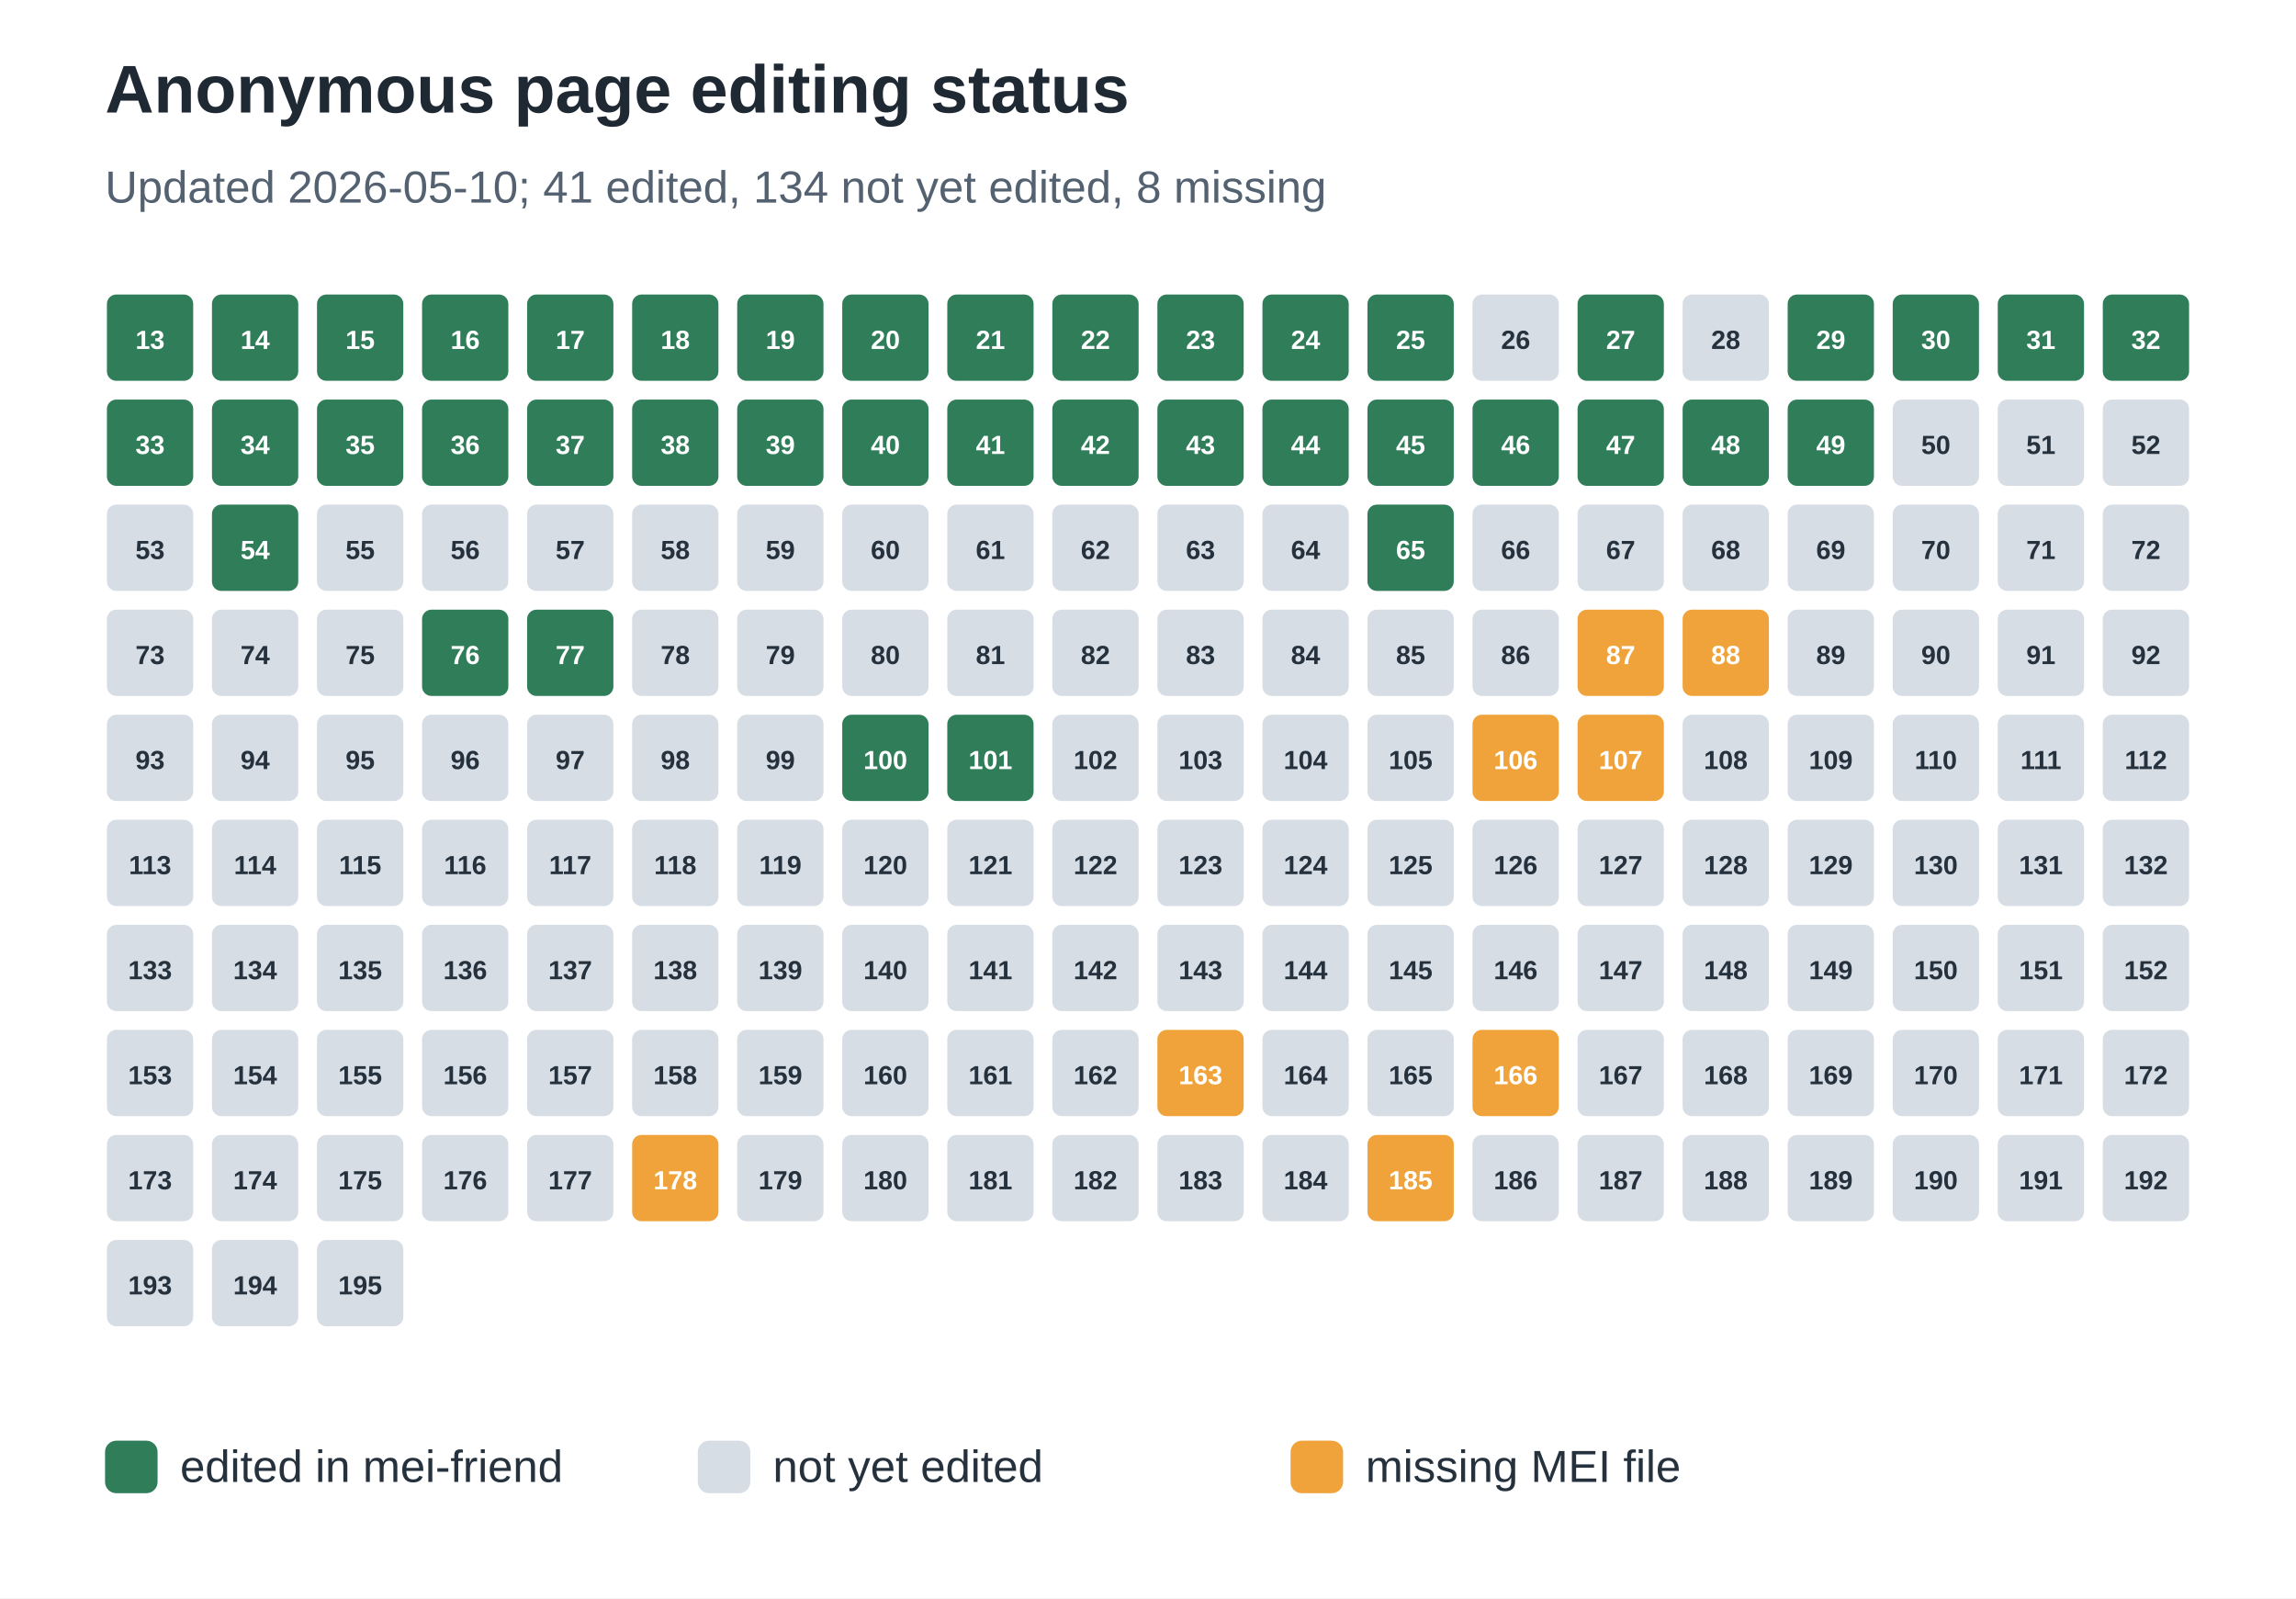
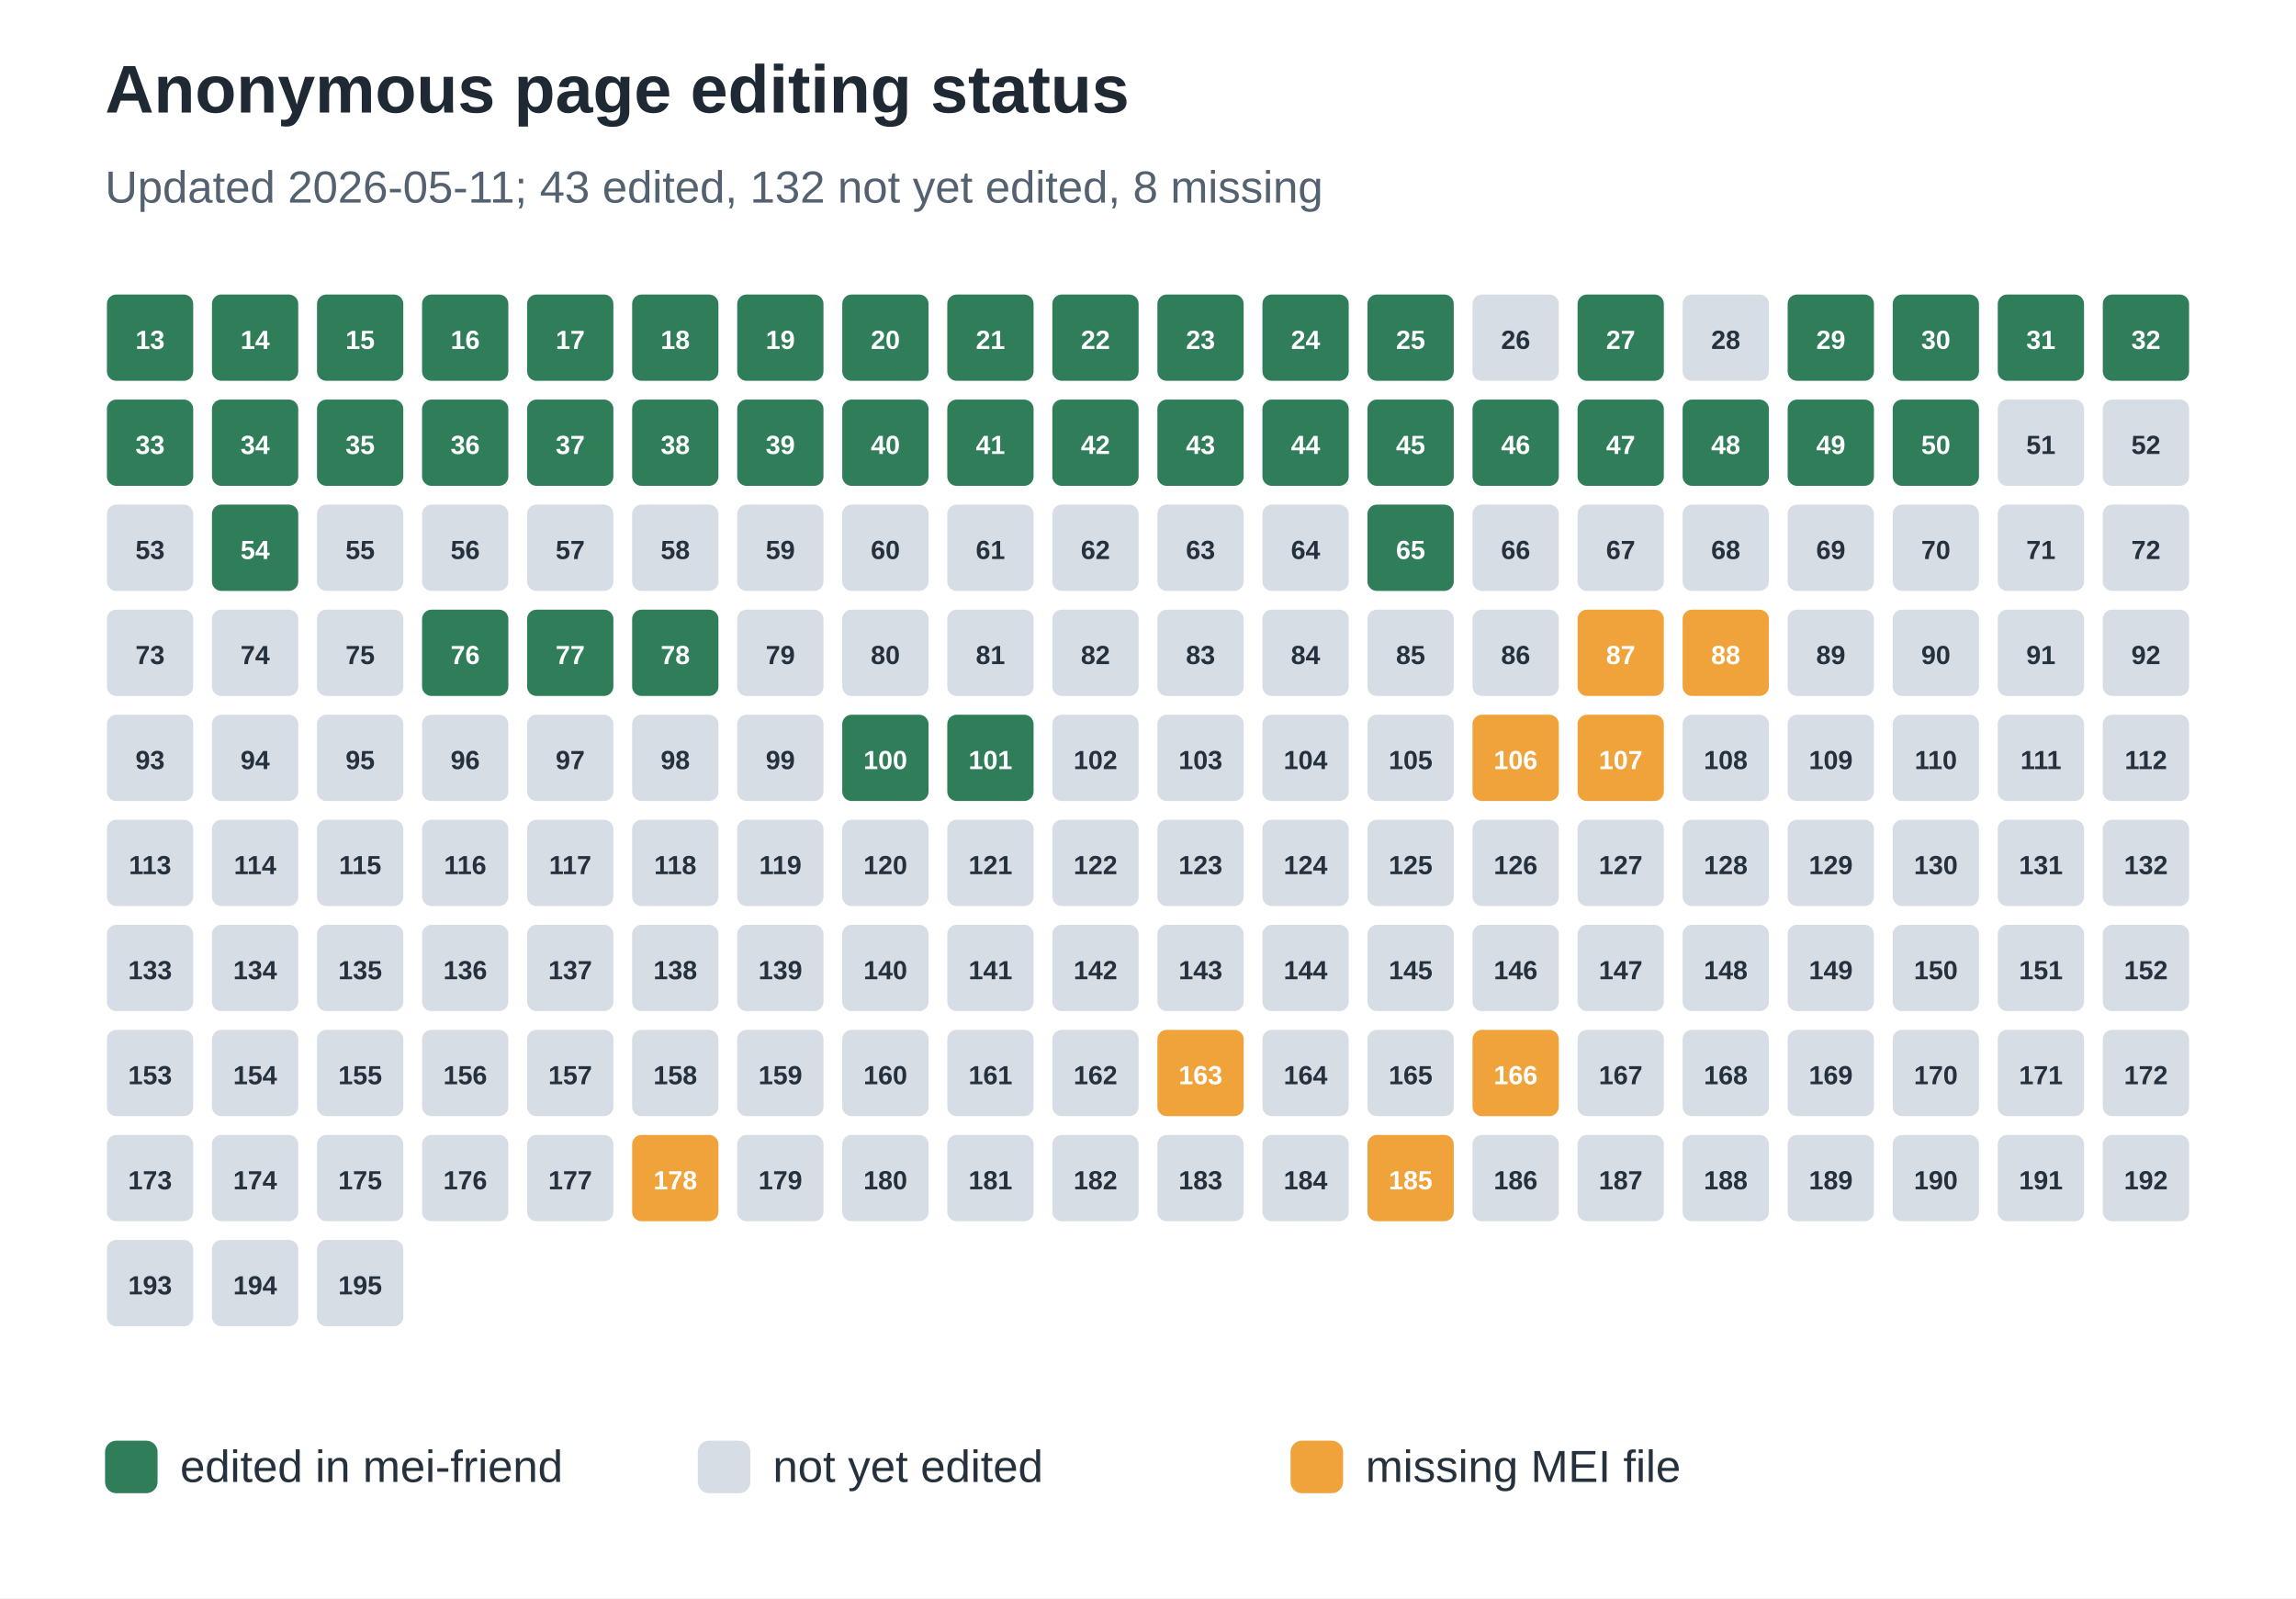
<svg xmlns="http://www.w3.org/2000/svg" width="612" height="426" viewBox="0 0 612 426" role="img" aria-labelledby="title desc">
  <rect width="100%" height="100%" fill="#ffffff" />
  <text x="28" y="30" font-family="Arial, sans-serif" font-size="18" font-weight="700" fill="#1f2933">Anonymous page editing status</text>
-   <text x="28" y="54" font-family="Arial, sans-serif" font-size="12" fill="#536170">Updated 2026-05-10; 41 edited, 134 not yet edited, 8 missing</text>
+   <text x="28" y="54" font-family="Arial, sans-serif" font-size="12" fill="#536170">Updated 2026-05-11; 43 edited, 132 not yet edited, 8 missing</text>
  <rect x="28" y="78" width="24" height="24" rx="3" fill="#2f7d59" stroke="#ffffff" stroke-width="1" />
  <text x="40.0" y="93" text-anchor="middle" font-family="Arial, sans-serif" font-size="7" font-weight="700" fill="#ffffff">13</text>
  <rect x="56" y="78" width="24" height="24" rx="3" fill="#2f7d59" stroke="#ffffff" stroke-width="1" />
  <text x="68.0" y="93" text-anchor="middle" font-family="Arial, sans-serif" font-size="7" font-weight="700" fill="#ffffff">14</text>
  <rect x="84" y="78" width="24" height="24" rx="3" fill="#2f7d59" stroke="#ffffff" stroke-width="1" />
  <text x="96.0" y="93" text-anchor="middle" font-family="Arial, sans-serif" font-size="7" font-weight="700" fill="#ffffff">15</text>
  <rect x="112" y="78" width="24" height="24" rx="3" fill="#2f7d59" stroke="#ffffff" stroke-width="1" />
  <text x="124.0" y="93" text-anchor="middle" font-family="Arial, sans-serif" font-size="7" font-weight="700" fill="#ffffff">16</text>
  <rect x="140" y="78" width="24" height="24" rx="3" fill="#2f7d59" stroke="#ffffff" stroke-width="1" />
  <text x="152.0" y="93" text-anchor="middle" font-family="Arial, sans-serif" font-size="7" font-weight="700" fill="#ffffff">17</text>
  <rect x="168" y="78" width="24" height="24" rx="3" fill="#2f7d59" stroke="#ffffff" stroke-width="1" />
  <text x="180.0" y="93" text-anchor="middle" font-family="Arial, sans-serif" font-size="7" font-weight="700" fill="#ffffff">18</text>
  <rect x="196" y="78" width="24" height="24" rx="3" fill="#2f7d59" stroke="#ffffff" stroke-width="1" />
  <text x="208.0" y="93" text-anchor="middle" font-family="Arial, sans-serif" font-size="7" font-weight="700" fill="#ffffff">19</text>
  <rect x="224" y="78" width="24" height="24" rx="3" fill="#2f7d59" stroke="#ffffff" stroke-width="1" />
  <text x="236.0" y="93" text-anchor="middle" font-family="Arial, sans-serif" font-size="7" font-weight="700" fill="#ffffff">20</text>
  <rect x="252" y="78" width="24" height="24" rx="3" fill="#2f7d59" stroke="#ffffff" stroke-width="1" />
  <text x="264.0" y="93" text-anchor="middle" font-family="Arial, sans-serif" font-size="7" font-weight="700" fill="#ffffff">21</text>
  <rect x="280" y="78" width="24" height="24" rx="3" fill="#2f7d59" stroke="#ffffff" stroke-width="1" />
  <text x="292.0" y="93" text-anchor="middle" font-family="Arial, sans-serif" font-size="7" font-weight="700" fill="#ffffff">22</text>
  <rect x="308" y="78" width="24" height="24" rx="3" fill="#2f7d59" stroke="#ffffff" stroke-width="1" />
  <text x="320.0" y="93" text-anchor="middle" font-family="Arial, sans-serif" font-size="7" font-weight="700" fill="#ffffff">23</text>
  <rect x="336" y="78" width="24" height="24" rx="3" fill="#2f7d59" stroke="#ffffff" stroke-width="1" />
  <text x="348.0" y="93" text-anchor="middle" font-family="Arial, sans-serif" font-size="7" font-weight="700" fill="#ffffff">24</text>
  <rect x="364" y="78" width="24" height="24" rx="3" fill="#2f7d59" stroke="#ffffff" stroke-width="1" />
  <text x="376.0" y="93" text-anchor="middle" font-family="Arial, sans-serif" font-size="7" font-weight="700" fill="#ffffff">25</text>
  <rect x="392" y="78" width="24" height="24" rx="3" fill="#d7dde5" stroke="#ffffff" stroke-width="1" />
  <text x="404.0" y="93" text-anchor="middle" font-family="Arial, sans-serif" font-size="7" font-weight="700" fill="#25313d">26</text>
  <rect x="420" y="78" width="24" height="24" rx="3" fill="#2f7d59" stroke="#ffffff" stroke-width="1" />
  <text x="432.0" y="93" text-anchor="middle" font-family="Arial, sans-serif" font-size="7" font-weight="700" fill="#ffffff">27</text>
  <rect x="448" y="78" width="24" height="24" rx="3" fill="#d7dde5" stroke="#ffffff" stroke-width="1" />
  <text x="460.0" y="93" text-anchor="middle" font-family="Arial, sans-serif" font-size="7" font-weight="700" fill="#25313d">28</text>
  <rect x="476" y="78" width="24" height="24" rx="3" fill="#2f7d59" stroke="#ffffff" stroke-width="1" />
  <text x="488.0" y="93" text-anchor="middle" font-family="Arial, sans-serif" font-size="7" font-weight="700" fill="#ffffff">29</text>
  <rect x="504" y="78" width="24" height="24" rx="3" fill="#2f7d59" stroke="#ffffff" stroke-width="1" />
  <text x="516.0" y="93" text-anchor="middle" font-family="Arial, sans-serif" font-size="7" font-weight="700" fill="#ffffff">30</text>
  <rect x="532" y="78" width="24" height="24" rx="3" fill="#2f7d59" stroke="#ffffff" stroke-width="1" />
  <text x="544.0" y="93" text-anchor="middle" font-family="Arial, sans-serif" font-size="7" font-weight="700" fill="#ffffff">31</text>
  <rect x="560" y="78" width="24" height="24" rx="3" fill="#2f7d59" stroke="#ffffff" stroke-width="1" />
  <text x="572.0" y="93" text-anchor="middle" font-family="Arial, sans-serif" font-size="7" font-weight="700" fill="#ffffff">32</text>
  <rect x="28" y="106" width="24" height="24" rx="3" fill="#2f7d59" stroke="#ffffff" stroke-width="1" />
  <text x="40.0" y="121" text-anchor="middle" font-family="Arial, sans-serif" font-size="7" font-weight="700" fill="#ffffff">33</text>
  <rect x="56" y="106" width="24" height="24" rx="3" fill="#2f7d59" stroke="#ffffff" stroke-width="1" />
  <text x="68.0" y="121" text-anchor="middle" font-family="Arial, sans-serif" font-size="7" font-weight="700" fill="#ffffff">34</text>
  <rect x="84" y="106" width="24" height="24" rx="3" fill="#2f7d59" stroke="#ffffff" stroke-width="1" />
  <text x="96.0" y="121" text-anchor="middle" font-family="Arial, sans-serif" font-size="7" font-weight="700" fill="#ffffff">35</text>
  <rect x="112" y="106" width="24" height="24" rx="3" fill="#2f7d59" stroke="#ffffff" stroke-width="1" />
  <text x="124.0" y="121" text-anchor="middle" font-family="Arial, sans-serif" font-size="7" font-weight="700" fill="#ffffff">36</text>
  <rect x="140" y="106" width="24" height="24" rx="3" fill="#2f7d59" stroke="#ffffff" stroke-width="1" />
  <text x="152.0" y="121" text-anchor="middle" font-family="Arial, sans-serif" font-size="7" font-weight="700" fill="#ffffff">37</text>
  <rect x="168" y="106" width="24" height="24" rx="3" fill="#2f7d59" stroke="#ffffff" stroke-width="1" />
  <text x="180.0" y="121" text-anchor="middle" font-family="Arial, sans-serif" font-size="7" font-weight="700" fill="#ffffff">38</text>
  <rect x="196" y="106" width="24" height="24" rx="3" fill="#2f7d59" stroke="#ffffff" stroke-width="1" />
  <text x="208.0" y="121" text-anchor="middle" font-family="Arial, sans-serif" font-size="7" font-weight="700" fill="#ffffff">39</text>
  <rect x="224" y="106" width="24" height="24" rx="3" fill="#2f7d59" stroke="#ffffff" stroke-width="1" />
  <text x="236.0" y="121" text-anchor="middle" font-family="Arial, sans-serif" font-size="7" font-weight="700" fill="#ffffff">40</text>
  <rect x="252" y="106" width="24" height="24" rx="3" fill="#2f7d59" stroke="#ffffff" stroke-width="1" />
  <text x="264.0" y="121" text-anchor="middle" font-family="Arial, sans-serif" font-size="7" font-weight="700" fill="#ffffff">41</text>
  <rect x="280" y="106" width="24" height="24" rx="3" fill="#2f7d59" stroke="#ffffff" stroke-width="1" />
  <text x="292.0" y="121" text-anchor="middle" font-family="Arial, sans-serif" font-size="7" font-weight="700" fill="#ffffff">42</text>
  <rect x="308" y="106" width="24" height="24" rx="3" fill="#2f7d59" stroke="#ffffff" stroke-width="1" />
  <text x="320.0" y="121" text-anchor="middle" font-family="Arial, sans-serif" font-size="7" font-weight="700" fill="#ffffff">43</text>
  <rect x="336" y="106" width="24" height="24" rx="3" fill="#2f7d59" stroke="#ffffff" stroke-width="1" />
  <text x="348.0" y="121" text-anchor="middle" font-family="Arial, sans-serif" font-size="7" font-weight="700" fill="#ffffff">44</text>
  <rect x="364" y="106" width="24" height="24" rx="3" fill="#2f7d59" stroke="#ffffff" stroke-width="1" />
  <text x="376.0" y="121" text-anchor="middle" font-family="Arial, sans-serif" font-size="7" font-weight="700" fill="#ffffff">45</text>
  <rect x="392" y="106" width="24" height="24" rx="3" fill="#2f7d59" stroke="#ffffff" stroke-width="1" />
  <text x="404.0" y="121" text-anchor="middle" font-family="Arial, sans-serif" font-size="7" font-weight="700" fill="#ffffff">46</text>
  <rect x="420" y="106" width="24" height="24" rx="3" fill="#2f7d59" stroke="#ffffff" stroke-width="1" />
  <text x="432.0" y="121" text-anchor="middle" font-family="Arial, sans-serif" font-size="7" font-weight="700" fill="#ffffff">47</text>
  <rect x="448" y="106" width="24" height="24" rx="3" fill="#2f7d59" stroke="#ffffff" stroke-width="1" />
  <text x="460.0" y="121" text-anchor="middle" font-family="Arial, sans-serif" font-size="7" font-weight="700" fill="#ffffff">48</text>
  <rect x="476" y="106" width="24" height="24" rx="3" fill="#2f7d59" stroke="#ffffff" stroke-width="1" />
  <text x="488.0" y="121" text-anchor="middle" font-family="Arial, sans-serif" font-size="7" font-weight="700" fill="#ffffff">49</text>
-   <rect x="504" y="106" width="24" height="24" rx="3" fill="#d7dde5" stroke="#ffffff" stroke-width="1" />
-   <text x="516.0" y="121" text-anchor="middle" font-family="Arial, sans-serif" font-size="7" font-weight="700" fill="#25313d">50</text>
+   <rect x="504" y="106" width="24" height="24" rx="3" fill="#2f7d59" stroke="#ffffff" stroke-width="1" />
+   <text x="516.0" y="121" text-anchor="middle" font-family="Arial, sans-serif" font-size="7" font-weight="700" fill="#ffffff">50</text>
  <rect x="532" y="106" width="24" height="24" rx="3" fill="#d7dde5" stroke="#ffffff" stroke-width="1" />
  <text x="544.0" y="121" text-anchor="middle" font-family="Arial, sans-serif" font-size="7" font-weight="700" fill="#25313d">51</text>
  <rect x="560" y="106" width="24" height="24" rx="3" fill="#d7dde5" stroke="#ffffff" stroke-width="1" />
  <text x="572.0" y="121" text-anchor="middle" font-family="Arial, sans-serif" font-size="7" font-weight="700" fill="#25313d">52</text>
  <rect x="28" y="134" width="24" height="24" rx="3" fill="#d7dde5" stroke="#ffffff" stroke-width="1" />
  <text x="40.0" y="149" text-anchor="middle" font-family="Arial, sans-serif" font-size="7" font-weight="700" fill="#25313d">53</text>
  <rect x="56" y="134" width="24" height="24" rx="3" fill="#2f7d59" stroke="#ffffff" stroke-width="1" />
  <text x="68.0" y="149" text-anchor="middle" font-family="Arial, sans-serif" font-size="7" font-weight="700" fill="#ffffff">54</text>
  <rect x="84" y="134" width="24" height="24" rx="3" fill="#d7dde5" stroke="#ffffff" stroke-width="1" />
  <text x="96.0" y="149" text-anchor="middle" font-family="Arial, sans-serif" font-size="7" font-weight="700" fill="#25313d">55</text>
  <rect x="112" y="134" width="24" height="24" rx="3" fill="#d7dde5" stroke="#ffffff" stroke-width="1" />
  <text x="124.0" y="149" text-anchor="middle" font-family="Arial, sans-serif" font-size="7" font-weight="700" fill="#25313d">56</text>
  <rect x="140" y="134" width="24" height="24" rx="3" fill="#d7dde5" stroke="#ffffff" stroke-width="1" />
  <text x="152.0" y="149" text-anchor="middle" font-family="Arial, sans-serif" font-size="7" font-weight="700" fill="#25313d">57</text>
  <rect x="168" y="134" width="24" height="24" rx="3" fill="#d7dde5" stroke="#ffffff" stroke-width="1" />
  <text x="180.0" y="149" text-anchor="middle" font-family="Arial, sans-serif" font-size="7" font-weight="700" fill="#25313d">58</text>
  <rect x="196" y="134" width="24" height="24" rx="3" fill="#d7dde5" stroke="#ffffff" stroke-width="1" />
  <text x="208.0" y="149" text-anchor="middle" font-family="Arial, sans-serif" font-size="7" font-weight="700" fill="#25313d">59</text>
  <rect x="224" y="134" width="24" height="24" rx="3" fill="#d7dde5" stroke="#ffffff" stroke-width="1" />
  <text x="236.0" y="149" text-anchor="middle" font-family="Arial, sans-serif" font-size="7" font-weight="700" fill="#25313d">60</text>
  <rect x="252" y="134" width="24" height="24" rx="3" fill="#d7dde5" stroke="#ffffff" stroke-width="1" />
  <text x="264.0" y="149" text-anchor="middle" font-family="Arial, sans-serif" font-size="7" font-weight="700" fill="#25313d">61</text>
  <rect x="280" y="134" width="24" height="24" rx="3" fill="#d7dde5" stroke="#ffffff" stroke-width="1" />
  <text x="292.0" y="149" text-anchor="middle" font-family="Arial, sans-serif" font-size="7" font-weight="700" fill="#25313d">62</text>
  <rect x="308" y="134" width="24" height="24" rx="3" fill="#d7dde5" stroke="#ffffff" stroke-width="1" />
  <text x="320.0" y="149" text-anchor="middle" font-family="Arial, sans-serif" font-size="7" font-weight="700" fill="#25313d">63</text>
  <rect x="336" y="134" width="24" height="24" rx="3" fill="#d7dde5" stroke="#ffffff" stroke-width="1" />
  <text x="348.0" y="149" text-anchor="middle" font-family="Arial, sans-serif" font-size="7" font-weight="700" fill="#25313d">64</text>
  <rect x="364" y="134" width="24" height="24" rx="3" fill="#2f7d59" stroke="#ffffff" stroke-width="1" />
  <text x="376.0" y="149" text-anchor="middle" font-family="Arial, sans-serif" font-size="7" font-weight="700" fill="#ffffff">65</text>
  <rect x="392" y="134" width="24" height="24" rx="3" fill="#d7dde5" stroke="#ffffff" stroke-width="1" />
  <text x="404.0" y="149" text-anchor="middle" font-family="Arial, sans-serif" font-size="7" font-weight="700" fill="#25313d">66</text>
  <rect x="420" y="134" width="24" height="24" rx="3" fill="#d7dde5" stroke="#ffffff" stroke-width="1" />
  <text x="432.0" y="149" text-anchor="middle" font-family="Arial, sans-serif" font-size="7" font-weight="700" fill="#25313d">67</text>
  <rect x="448" y="134" width="24" height="24" rx="3" fill="#d7dde5" stroke="#ffffff" stroke-width="1" />
  <text x="460.0" y="149" text-anchor="middle" font-family="Arial, sans-serif" font-size="7" font-weight="700" fill="#25313d">68</text>
  <rect x="476" y="134" width="24" height="24" rx="3" fill="#d7dde5" stroke="#ffffff" stroke-width="1" />
  <text x="488.0" y="149" text-anchor="middle" font-family="Arial, sans-serif" font-size="7" font-weight="700" fill="#25313d">69</text>
  <rect x="504" y="134" width="24" height="24" rx="3" fill="#d7dde5" stroke="#ffffff" stroke-width="1" />
  <text x="516.0" y="149" text-anchor="middle" font-family="Arial, sans-serif" font-size="7" font-weight="700" fill="#25313d">70</text>
  <rect x="532" y="134" width="24" height="24" rx="3" fill="#d7dde5" stroke="#ffffff" stroke-width="1" />
  <text x="544.0" y="149" text-anchor="middle" font-family="Arial, sans-serif" font-size="7" font-weight="700" fill="#25313d">71</text>
  <rect x="560" y="134" width="24" height="24" rx="3" fill="#d7dde5" stroke="#ffffff" stroke-width="1" />
  <text x="572.0" y="149" text-anchor="middle" font-family="Arial, sans-serif" font-size="7" font-weight="700" fill="#25313d">72</text>
  <rect x="28" y="162" width="24" height="24" rx="3" fill="#d7dde5" stroke="#ffffff" stroke-width="1" />
  <text x="40.0" y="177" text-anchor="middle" font-family="Arial, sans-serif" font-size="7" font-weight="700" fill="#25313d">73</text>
  <rect x="56" y="162" width="24" height="24" rx="3" fill="#d7dde5" stroke="#ffffff" stroke-width="1" />
  <text x="68.0" y="177" text-anchor="middle" font-family="Arial, sans-serif" font-size="7" font-weight="700" fill="#25313d">74</text>
  <rect x="84" y="162" width="24" height="24" rx="3" fill="#d7dde5" stroke="#ffffff" stroke-width="1" />
  <text x="96.0" y="177" text-anchor="middle" font-family="Arial, sans-serif" font-size="7" font-weight="700" fill="#25313d">75</text>
  <rect x="112" y="162" width="24" height="24" rx="3" fill="#2f7d59" stroke="#ffffff" stroke-width="1" />
  <text x="124.0" y="177" text-anchor="middle" font-family="Arial, sans-serif" font-size="7" font-weight="700" fill="#ffffff">76</text>
  <rect x="140" y="162" width="24" height="24" rx="3" fill="#2f7d59" stroke="#ffffff" stroke-width="1" />
  <text x="152.0" y="177" text-anchor="middle" font-family="Arial, sans-serif" font-size="7" font-weight="700" fill="#ffffff">77</text>
-   <rect x="168" y="162" width="24" height="24" rx="3" fill="#d7dde5" stroke="#ffffff" stroke-width="1" />
-   <text x="180.0" y="177" text-anchor="middle" font-family="Arial, sans-serif" font-size="7" font-weight="700" fill="#25313d">78</text>
+   <rect x="168" y="162" width="24" height="24" rx="3" fill="#2f7d59" stroke="#ffffff" stroke-width="1" />
+   <text x="180.0" y="177" text-anchor="middle" font-family="Arial, sans-serif" font-size="7" font-weight="700" fill="#ffffff">78</text>
  <rect x="196" y="162" width="24" height="24" rx="3" fill="#d7dde5" stroke="#ffffff" stroke-width="1" />
  <text x="208.0" y="177" text-anchor="middle" font-family="Arial, sans-serif" font-size="7" font-weight="700" fill="#25313d">79</text>
  <rect x="224" y="162" width="24" height="24" rx="3" fill="#d7dde5" stroke="#ffffff" stroke-width="1" />
  <text x="236.0" y="177" text-anchor="middle" font-family="Arial, sans-serif" font-size="7" font-weight="700" fill="#25313d">80</text>
  <rect x="252" y="162" width="24" height="24" rx="3" fill="#d7dde5" stroke="#ffffff" stroke-width="1" />
  <text x="264.0" y="177" text-anchor="middle" font-family="Arial, sans-serif" font-size="7" font-weight="700" fill="#25313d">81</text>
  <rect x="280" y="162" width="24" height="24" rx="3" fill="#d7dde5" stroke="#ffffff" stroke-width="1" />
  <text x="292.0" y="177" text-anchor="middle" font-family="Arial, sans-serif" font-size="7" font-weight="700" fill="#25313d">82</text>
  <rect x="308" y="162" width="24" height="24" rx="3" fill="#d7dde5" stroke="#ffffff" stroke-width="1" />
  <text x="320.0" y="177" text-anchor="middle" font-family="Arial, sans-serif" font-size="7" font-weight="700" fill="#25313d">83</text>
  <rect x="336" y="162" width="24" height="24" rx="3" fill="#d7dde5" stroke="#ffffff" stroke-width="1" />
  <text x="348.0" y="177" text-anchor="middle" font-family="Arial, sans-serif" font-size="7" font-weight="700" fill="#25313d">84</text>
  <rect x="364" y="162" width="24" height="24" rx="3" fill="#d7dde5" stroke="#ffffff" stroke-width="1" />
  <text x="376.0" y="177" text-anchor="middle" font-family="Arial, sans-serif" font-size="7" font-weight="700" fill="#25313d">85</text>
  <rect x="392" y="162" width="24" height="24" rx="3" fill="#d7dde5" stroke="#ffffff" stroke-width="1" />
  <text x="404.0" y="177" text-anchor="middle" font-family="Arial, sans-serif" font-size="7" font-weight="700" fill="#25313d">86</text>
  <rect x="420" y="162" width="24" height="24" rx="3" fill="#f0a33a" stroke="#ffffff" stroke-width="1" />
  <text x="432.0" y="177" text-anchor="middle" font-family="Arial, sans-serif" font-size="7" font-weight="700" fill="#ffffff">87</text>
  <rect x="448" y="162" width="24" height="24" rx="3" fill="#f0a33a" stroke="#ffffff" stroke-width="1" />
  <text x="460.0" y="177" text-anchor="middle" font-family="Arial, sans-serif" font-size="7" font-weight="700" fill="#ffffff">88</text>
  <rect x="476" y="162" width="24" height="24" rx="3" fill="#d7dde5" stroke="#ffffff" stroke-width="1" />
  <text x="488.0" y="177" text-anchor="middle" font-family="Arial, sans-serif" font-size="7" font-weight="700" fill="#25313d">89</text>
  <rect x="504" y="162" width="24" height="24" rx="3" fill="#d7dde5" stroke="#ffffff" stroke-width="1" />
  <text x="516.0" y="177" text-anchor="middle" font-family="Arial, sans-serif" font-size="7" font-weight="700" fill="#25313d">90</text>
  <rect x="532" y="162" width="24" height="24" rx="3" fill="#d7dde5" stroke="#ffffff" stroke-width="1" />
  <text x="544.0" y="177" text-anchor="middle" font-family="Arial, sans-serif" font-size="7" font-weight="700" fill="#25313d">91</text>
  <rect x="560" y="162" width="24" height="24" rx="3" fill="#d7dde5" stroke="#ffffff" stroke-width="1" />
  <text x="572.0" y="177" text-anchor="middle" font-family="Arial, sans-serif" font-size="7" font-weight="700" fill="#25313d">92</text>
  <rect x="28" y="190" width="24" height="24" rx="3" fill="#d7dde5" stroke="#ffffff" stroke-width="1" />
  <text x="40.0" y="205" text-anchor="middle" font-family="Arial, sans-serif" font-size="7" font-weight="700" fill="#25313d">93</text>
  <rect x="56" y="190" width="24" height="24" rx="3" fill="#d7dde5" stroke="#ffffff" stroke-width="1" />
  <text x="68.0" y="205" text-anchor="middle" font-family="Arial, sans-serif" font-size="7" font-weight="700" fill="#25313d">94</text>
  <rect x="84" y="190" width="24" height="24" rx="3" fill="#d7dde5" stroke="#ffffff" stroke-width="1" />
  <text x="96.0" y="205" text-anchor="middle" font-family="Arial, sans-serif" font-size="7" font-weight="700" fill="#25313d">95</text>
  <rect x="112" y="190" width="24" height="24" rx="3" fill="#d7dde5" stroke="#ffffff" stroke-width="1" />
  <text x="124.0" y="205" text-anchor="middle" font-family="Arial, sans-serif" font-size="7" font-weight="700" fill="#25313d">96</text>
  <rect x="140" y="190" width="24" height="24" rx="3" fill="#d7dde5" stroke="#ffffff" stroke-width="1" />
  <text x="152.0" y="205" text-anchor="middle" font-family="Arial, sans-serif" font-size="7" font-weight="700" fill="#25313d">97</text>
  <rect x="168" y="190" width="24" height="24" rx="3" fill="#d7dde5" stroke="#ffffff" stroke-width="1" />
  <text x="180.0" y="205" text-anchor="middle" font-family="Arial, sans-serif" font-size="7" font-weight="700" fill="#25313d">98</text>
  <rect x="196" y="190" width="24" height="24" rx="3" fill="#d7dde5" stroke="#ffffff" stroke-width="1" />
  <text x="208.0" y="205" text-anchor="middle" font-family="Arial, sans-serif" font-size="7" font-weight="700" fill="#25313d">99</text>
  <rect x="224" y="190" width="24" height="24" rx="3" fill="#2f7d59" stroke="#ffffff" stroke-width="1" />
  <text x="236.0" y="205" text-anchor="middle" font-family="Arial, sans-serif" font-size="7" font-weight="700" fill="#ffffff">100</text>
  <rect x="252" y="190" width="24" height="24" rx="3" fill="#2f7d59" stroke="#ffffff" stroke-width="1" />
  <text x="264.0" y="205" text-anchor="middle" font-family="Arial, sans-serif" font-size="7" font-weight="700" fill="#ffffff">101</text>
  <rect x="280" y="190" width="24" height="24" rx="3" fill="#d7dde5" stroke="#ffffff" stroke-width="1" />
  <text x="292.0" y="205" text-anchor="middle" font-family="Arial, sans-serif" font-size="7" font-weight="700" fill="#25313d">102</text>
  <rect x="308" y="190" width="24" height="24" rx="3" fill="#d7dde5" stroke="#ffffff" stroke-width="1" />
  <text x="320.0" y="205" text-anchor="middle" font-family="Arial, sans-serif" font-size="7" font-weight="700" fill="#25313d">103</text>
  <rect x="336" y="190" width="24" height="24" rx="3" fill="#d7dde5" stroke="#ffffff" stroke-width="1" />
  <text x="348.0" y="205" text-anchor="middle" font-family="Arial, sans-serif" font-size="7" font-weight="700" fill="#25313d">104</text>
  <rect x="364" y="190" width="24" height="24" rx="3" fill="#d7dde5" stroke="#ffffff" stroke-width="1" />
  <text x="376.0" y="205" text-anchor="middle" font-family="Arial, sans-serif" font-size="7" font-weight="700" fill="#25313d">105</text>
  <rect x="392" y="190" width="24" height="24" rx="3" fill="#f0a33a" stroke="#ffffff" stroke-width="1" />
  <text x="404.0" y="205" text-anchor="middle" font-family="Arial, sans-serif" font-size="7" font-weight="700" fill="#ffffff">106</text>
  <rect x="420" y="190" width="24" height="24" rx="3" fill="#f0a33a" stroke="#ffffff" stroke-width="1" />
  <text x="432.0" y="205" text-anchor="middle" font-family="Arial, sans-serif" font-size="7" font-weight="700" fill="#ffffff">107</text>
  <rect x="448" y="190" width="24" height="24" rx="3" fill="#d7dde5" stroke="#ffffff" stroke-width="1" />
  <text x="460.0" y="205" text-anchor="middle" font-family="Arial, sans-serif" font-size="7" font-weight="700" fill="#25313d">108</text>
  <rect x="476" y="190" width="24" height="24" rx="3" fill="#d7dde5" stroke="#ffffff" stroke-width="1" />
  <text x="488.0" y="205" text-anchor="middle" font-family="Arial, sans-serif" font-size="7" font-weight="700" fill="#25313d">109</text>
  <rect x="504" y="190" width="24" height="24" rx="3" fill="#d7dde5" stroke="#ffffff" stroke-width="1" />
  <text x="516.0" y="205" text-anchor="middle" font-family="Arial, sans-serif" font-size="7" font-weight="700" fill="#25313d">110</text>
  <rect x="532" y="190" width="24" height="24" rx="3" fill="#d7dde5" stroke="#ffffff" stroke-width="1" />
  <text x="544.0" y="205" text-anchor="middle" font-family="Arial, sans-serif" font-size="7" font-weight="700" fill="#25313d">111</text>
  <rect x="560" y="190" width="24" height="24" rx="3" fill="#d7dde5" stroke="#ffffff" stroke-width="1" />
  <text x="572.0" y="205" text-anchor="middle" font-family="Arial, sans-serif" font-size="7" font-weight="700" fill="#25313d">112</text>
  <rect x="28" y="218" width="24" height="24" rx="3" fill="#d7dde5" stroke="#ffffff" stroke-width="1" />
  <text x="40.0" y="233" text-anchor="middle" font-family="Arial, sans-serif" font-size="7" font-weight="700" fill="#25313d">113</text>
  <rect x="56" y="218" width="24" height="24" rx="3" fill="#d7dde5" stroke="#ffffff" stroke-width="1" />
  <text x="68.0" y="233" text-anchor="middle" font-family="Arial, sans-serif" font-size="7" font-weight="700" fill="#25313d">114</text>
  <rect x="84" y="218" width="24" height="24" rx="3" fill="#d7dde5" stroke="#ffffff" stroke-width="1" />
  <text x="96.0" y="233" text-anchor="middle" font-family="Arial, sans-serif" font-size="7" font-weight="700" fill="#25313d">115</text>
  <rect x="112" y="218" width="24" height="24" rx="3" fill="#d7dde5" stroke="#ffffff" stroke-width="1" />
  <text x="124.0" y="233" text-anchor="middle" font-family="Arial, sans-serif" font-size="7" font-weight="700" fill="#25313d">116</text>
  <rect x="140" y="218" width="24" height="24" rx="3" fill="#d7dde5" stroke="#ffffff" stroke-width="1" />
  <text x="152.0" y="233" text-anchor="middle" font-family="Arial, sans-serif" font-size="7" font-weight="700" fill="#25313d">117</text>
  <rect x="168" y="218" width="24" height="24" rx="3" fill="#d7dde5" stroke="#ffffff" stroke-width="1" />
  <text x="180.0" y="233" text-anchor="middle" font-family="Arial, sans-serif" font-size="7" font-weight="700" fill="#25313d">118</text>
  <rect x="196" y="218" width="24" height="24" rx="3" fill="#d7dde5" stroke="#ffffff" stroke-width="1" />
  <text x="208.0" y="233" text-anchor="middle" font-family="Arial, sans-serif" font-size="7" font-weight="700" fill="#25313d">119</text>
  <rect x="224" y="218" width="24" height="24" rx="3" fill="#d7dde5" stroke="#ffffff" stroke-width="1" />
  <text x="236.0" y="233" text-anchor="middle" font-family="Arial, sans-serif" font-size="7" font-weight="700" fill="#25313d">120</text>
  <rect x="252" y="218" width="24" height="24" rx="3" fill="#d7dde5" stroke="#ffffff" stroke-width="1" />
  <text x="264.0" y="233" text-anchor="middle" font-family="Arial, sans-serif" font-size="7" font-weight="700" fill="#25313d">121</text>
  <rect x="280" y="218" width="24" height="24" rx="3" fill="#d7dde5" stroke="#ffffff" stroke-width="1" />
  <text x="292.0" y="233" text-anchor="middle" font-family="Arial, sans-serif" font-size="7" font-weight="700" fill="#25313d">122</text>
  <rect x="308" y="218" width="24" height="24" rx="3" fill="#d7dde5" stroke="#ffffff" stroke-width="1" />
  <text x="320.0" y="233" text-anchor="middle" font-family="Arial, sans-serif" font-size="7" font-weight="700" fill="#25313d">123</text>
  <rect x="336" y="218" width="24" height="24" rx="3" fill="#d7dde5" stroke="#ffffff" stroke-width="1" />
  <text x="348.0" y="233" text-anchor="middle" font-family="Arial, sans-serif" font-size="7" font-weight="700" fill="#25313d">124</text>
  <rect x="364" y="218" width="24" height="24" rx="3" fill="#d7dde5" stroke="#ffffff" stroke-width="1" />
  <text x="376.0" y="233" text-anchor="middle" font-family="Arial, sans-serif" font-size="7" font-weight="700" fill="#25313d">125</text>
  <rect x="392" y="218" width="24" height="24" rx="3" fill="#d7dde5" stroke="#ffffff" stroke-width="1" />
  <text x="404.0" y="233" text-anchor="middle" font-family="Arial, sans-serif" font-size="7" font-weight="700" fill="#25313d">126</text>
  <rect x="420" y="218" width="24" height="24" rx="3" fill="#d7dde5" stroke="#ffffff" stroke-width="1" />
  <text x="432.0" y="233" text-anchor="middle" font-family="Arial, sans-serif" font-size="7" font-weight="700" fill="#25313d">127</text>
  <rect x="448" y="218" width="24" height="24" rx="3" fill="#d7dde5" stroke="#ffffff" stroke-width="1" />
  <text x="460.0" y="233" text-anchor="middle" font-family="Arial, sans-serif" font-size="7" font-weight="700" fill="#25313d">128</text>
  <rect x="476" y="218" width="24" height="24" rx="3" fill="#d7dde5" stroke="#ffffff" stroke-width="1" />
  <text x="488.0" y="233" text-anchor="middle" font-family="Arial, sans-serif" font-size="7" font-weight="700" fill="#25313d">129</text>
  <rect x="504" y="218" width="24" height="24" rx="3" fill="#d7dde5" stroke="#ffffff" stroke-width="1" />
  <text x="516.0" y="233" text-anchor="middle" font-family="Arial, sans-serif" font-size="7" font-weight="700" fill="#25313d">130</text>
  <rect x="532" y="218" width="24" height="24" rx="3" fill="#d7dde5" stroke="#ffffff" stroke-width="1" />
  <text x="544.0" y="233" text-anchor="middle" font-family="Arial, sans-serif" font-size="7" font-weight="700" fill="#25313d">131</text>
  <rect x="560" y="218" width="24" height="24" rx="3" fill="#d7dde5" stroke="#ffffff" stroke-width="1" />
  <text x="572.0" y="233" text-anchor="middle" font-family="Arial, sans-serif" font-size="7" font-weight="700" fill="#25313d">132</text>
  <rect x="28" y="246" width="24" height="24" rx="3" fill="#d7dde5" stroke="#ffffff" stroke-width="1" />
  <text x="40.0" y="261" text-anchor="middle" font-family="Arial, sans-serif" font-size="7" font-weight="700" fill="#25313d">133</text>
  <rect x="56" y="246" width="24" height="24" rx="3" fill="#d7dde5" stroke="#ffffff" stroke-width="1" />
  <text x="68.0" y="261" text-anchor="middle" font-family="Arial, sans-serif" font-size="7" font-weight="700" fill="#25313d">134</text>
  <rect x="84" y="246" width="24" height="24" rx="3" fill="#d7dde5" stroke="#ffffff" stroke-width="1" />
  <text x="96.0" y="261" text-anchor="middle" font-family="Arial, sans-serif" font-size="7" font-weight="700" fill="#25313d">135</text>
  <rect x="112" y="246" width="24" height="24" rx="3" fill="#d7dde5" stroke="#ffffff" stroke-width="1" />
  <text x="124.0" y="261" text-anchor="middle" font-family="Arial, sans-serif" font-size="7" font-weight="700" fill="#25313d">136</text>
  <rect x="140" y="246" width="24" height="24" rx="3" fill="#d7dde5" stroke="#ffffff" stroke-width="1" />
  <text x="152.0" y="261" text-anchor="middle" font-family="Arial, sans-serif" font-size="7" font-weight="700" fill="#25313d">137</text>
  <rect x="168" y="246" width="24" height="24" rx="3" fill="#d7dde5" stroke="#ffffff" stroke-width="1" />
  <text x="180.0" y="261" text-anchor="middle" font-family="Arial, sans-serif" font-size="7" font-weight="700" fill="#25313d">138</text>
  <rect x="196" y="246" width="24" height="24" rx="3" fill="#d7dde5" stroke="#ffffff" stroke-width="1" />
  <text x="208.0" y="261" text-anchor="middle" font-family="Arial, sans-serif" font-size="7" font-weight="700" fill="#25313d">139</text>
  <rect x="224" y="246" width="24" height="24" rx="3" fill="#d7dde5" stroke="#ffffff" stroke-width="1" />
  <text x="236.0" y="261" text-anchor="middle" font-family="Arial, sans-serif" font-size="7" font-weight="700" fill="#25313d">140</text>
  <rect x="252" y="246" width="24" height="24" rx="3" fill="#d7dde5" stroke="#ffffff" stroke-width="1" />
  <text x="264.0" y="261" text-anchor="middle" font-family="Arial, sans-serif" font-size="7" font-weight="700" fill="#25313d">141</text>
  <rect x="280" y="246" width="24" height="24" rx="3" fill="#d7dde5" stroke="#ffffff" stroke-width="1" />
  <text x="292.0" y="261" text-anchor="middle" font-family="Arial, sans-serif" font-size="7" font-weight="700" fill="#25313d">142</text>
  <rect x="308" y="246" width="24" height="24" rx="3" fill="#d7dde5" stroke="#ffffff" stroke-width="1" />
  <text x="320.0" y="261" text-anchor="middle" font-family="Arial, sans-serif" font-size="7" font-weight="700" fill="#25313d">143</text>
  <rect x="336" y="246" width="24" height="24" rx="3" fill="#d7dde5" stroke="#ffffff" stroke-width="1" />
  <text x="348.0" y="261" text-anchor="middle" font-family="Arial, sans-serif" font-size="7" font-weight="700" fill="#25313d">144</text>
  <rect x="364" y="246" width="24" height="24" rx="3" fill="#d7dde5" stroke="#ffffff" stroke-width="1" />
  <text x="376.0" y="261" text-anchor="middle" font-family="Arial, sans-serif" font-size="7" font-weight="700" fill="#25313d">145</text>
  <rect x="392" y="246" width="24" height="24" rx="3" fill="#d7dde5" stroke="#ffffff" stroke-width="1" />
  <text x="404.0" y="261" text-anchor="middle" font-family="Arial, sans-serif" font-size="7" font-weight="700" fill="#25313d">146</text>
  <rect x="420" y="246" width="24" height="24" rx="3" fill="#d7dde5" stroke="#ffffff" stroke-width="1" />
  <text x="432.0" y="261" text-anchor="middle" font-family="Arial, sans-serif" font-size="7" font-weight="700" fill="#25313d">147</text>
  <rect x="448" y="246" width="24" height="24" rx="3" fill="#d7dde5" stroke="#ffffff" stroke-width="1" />
  <text x="460.0" y="261" text-anchor="middle" font-family="Arial, sans-serif" font-size="7" font-weight="700" fill="#25313d">148</text>
  <rect x="476" y="246" width="24" height="24" rx="3" fill="#d7dde5" stroke="#ffffff" stroke-width="1" />
  <text x="488.0" y="261" text-anchor="middle" font-family="Arial, sans-serif" font-size="7" font-weight="700" fill="#25313d">149</text>
  <rect x="504" y="246" width="24" height="24" rx="3" fill="#d7dde5" stroke="#ffffff" stroke-width="1" />
  <text x="516.0" y="261" text-anchor="middle" font-family="Arial, sans-serif" font-size="7" font-weight="700" fill="#25313d">150</text>
  <rect x="532" y="246" width="24" height="24" rx="3" fill="#d7dde5" stroke="#ffffff" stroke-width="1" />
  <text x="544.0" y="261" text-anchor="middle" font-family="Arial, sans-serif" font-size="7" font-weight="700" fill="#25313d">151</text>
  <rect x="560" y="246" width="24" height="24" rx="3" fill="#d7dde5" stroke="#ffffff" stroke-width="1" />
  <text x="572.0" y="261" text-anchor="middle" font-family="Arial, sans-serif" font-size="7" font-weight="700" fill="#25313d">152</text>
  <rect x="28" y="274" width="24" height="24" rx="3" fill="#d7dde5" stroke="#ffffff" stroke-width="1" />
  <text x="40.0" y="289" text-anchor="middle" font-family="Arial, sans-serif" font-size="7" font-weight="700" fill="#25313d">153</text>
  <rect x="56" y="274" width="24" height="24" rx="3" fill="#d7dde5" stroke="#ffffff" stroke-width="1" />
  <text x="68.0" y="289" text-anchor="middle" font-family="Arial, sans-serif" font-size="7" font-weight="700" fill="#25313d">154</text>
  <rect x="84" y="274" width="24" height="24" rx="3" fill="#d7dde5" stroke="#ffffff" stroke-width="1" />
  <text x="96.0" y="289" text-anchor="middle" font-family="Arial, sans-serif" font-size="7" font-weight="700" fill="#25313d">155</text>
  <rect x="112" y="274" width="24" height="24" rx="3" fill="#d7dde5" stroke="#ffffff" stroke-width="1" />
  <text x="124.0" y="289" text-anchor="middle" font-family="Arial, sans-serif" font-size="7" font-weight="700" fill="#25313d">156</text>
  <rect x="140" y="274" width="24" height="24" rx="3" fill="#d7dde5" stroke="#ffffff" stroke-width="1" />
  <text x="152.0" y="289" text-anchor="middle" font-family="Arial, sans-serif" font-size="7" font-weight="700" fill="#25313d">157</text>
  <rect x="168" y="274" width="24" height="24" rx="3" fill="#d7dde5" stroke="#ffffff" stroke-width="1" />
  <text x="180.0" y="289" text-anchor="middle" font-family="Arial, sans-serif" font-size="7" font-weight="700" fill="#25313d">158</text>
  <rect x="196" y="274" width="24" height="24" rx="3" fill="#d7dde5" stroke="#ffffff" stroke-width="1" />
  <text x="208.0" y="289" text-anchor="middle" font-family="Arial, sans-serif" font-size="7" font-weight="700" fill="#25313d">159</text>
  <rect x="224" y="274" width="24" height="24" rx="3" fill="#d7dde5" stroke="#ffffff" stroke-width="1" />
  <text x="236.0" y="289" text-anchor="middle" font-family="Arial, sans-serif" font-size="7" font-weight="700" fill="#25313d">160</text>
  <rect x="252" y="274" width="24" height="24" rx="3" fill="#d7dde5" stroke="#ffffff" stroke-width="1" />
  <text x="264.0" y="289" text-anchor="middle" font-family="Arial, sans-serif" font-size="7" font-weight="700" fill="#25313d">161</text>
  <rect x="280" y="274" width="24" height="24" rx="3" fill="#d7dde5" stroke="#ffffff" stroke-width="1" />
  <text x="292.0" y="289" text-anchor="middle" font-family="Arial, sans-serif" font-size="7" font-weight="700" fill="#25313d">162</text>
  <rect x="308" y="274" width="24" height="24" rx="3" fill="#f0a33a" stroke="#ffffff" stroke-width="1" />
  <text x="320.0" y="289" text-anchor="middle" font-family="Arial, sans-serif" font-size="7" font-weight="700" fill="#ffffff">163</text>
  <rect x="336" y="274" width="24" height="24" rx="3" fill="#d7dde5" stroke="#ffffff" stroke-width="1" />
  <text x="348.0" y="289" text-anchor="middle" font-family="Arial, sans-serif" font-size="7" font-weight="700" fill="#25313d">164</text>
  <rect x="364" y="274" width="24" height="24" rx="3" fill="#d7dde5" stroke="#ffffff" stroke-width="1" />
  <text x="376.0" y="289" text-anchor="middle" font-family="Arial, sans-serif" font-size="7" font-weight="700" fill="#25313d">165</text>
  <rect x="392" y="274" width="24" height="24" rx="3" fill="#f0a33a" stroke="#ffffff" stroke-width="1" />
  <text x="404.0" y="289" text-anchor="middle" font-family="Arial, sans-serif" font-size="7" font-weight="700" fill="#ffffff">166</text>
  <rect x="420" y="274" width="24" height="24" rx="3" fill="#d7dde5" stroke="#ffffff" stroke-width="1" />
  <text x="432.0" y="289" text-anchor="middle" font-family="Arial, sans-serif" font-size="7" font-weight="700" fill="#25313d">167</text>
  <rect x="448" y="274" width="24" height="24" rx="3" fill="#d7dde5" stroke="#ffffff" stroke-width="1" />
  <text x="460.0" y="289" text-anchor="middle" font-family="Arial, sans-serif" font-size="7" font-weight="700" fill="#25313d">168</text>
  <rect x="476" y="274" width="24" height="24" rx="3" fill="#d7dde5" stroke="#ffffff" stroke-width="1" />
  <text x="488.0" y="289" text-anchor="middle" font-family="Arial, sans-serif" font-size="7" font-weight="700" fill="#25313d">169</text>
  <rect x="504" y="274" width="24" height="24" rx="3" fill="#d7dde5" stroke="#ffffff" stroke-width="1" />
  <text x="516.0" y="289" text-anchor="middle" font-family="Arial, sans-serif" font-size="7" font-weight="700" fill="#25313d">170</text>
  <rect x="532" y="274" width="24" height="24" rx="3" fill="#d7dde5" stroke="#ffffff" stroke-width="1" />
  <text x="544.0" y="289" text-anchor="middle" font-family="Arial, sans-serif" font-size="7" font-weight="700" fill="#25313d">171</text>
  <rect x="560" y="274" width="24" height="24" rx="3" fill="#d7dde5" stroke="#ffffff" stroke-width="1" />
  <text x="572.0" y="289" text-anchor="middle" font-family="Arial, sans-serif" font-size="7" font-weight="700" fill="#25313d">172</text>
  <rect x="28" y="302" width="24" height="24" rx="3" fill="#d7dde5" stroke="#ffffff" stroke-width="1" />
  <text x="40.0" y="317" text-anchor="middle" font-family="Arial, sans-serif" font-size="7" font-weight="700" fill="#25313d">173</text>
  <rect x="56" y="302" width="24" height="24" rx="3" fill="#d7dde5" stroke="#ffffff" stroke-width="1" />
  <text x="68.0" y="317" text-anchor="middle" font-family="Arial, sans-serif" font-size="7" font-weight="700" fill="#25313d">174</text>
  <rect x="84" y="302" width="24" height="24" rx="3" fill="#d7dde5" stroke="#ffffff" stroke-width="1" />
  <text x="96.0" y="317" text-anchor="middle" font-family="Arial, sans-serif" font-size="7" font-weight="700" fill="#25313d">175</text>
  <rect x="112" y="302" width="24" height="24" rx="3" fill="#d7dde5" stroke="#ffffff" stroke-width="1" />
  <text x="124.0" y="317" text-anchor="middle" font-family="Arial, sans-serif" font-size="7" font-weight="700" fill="#25313d">176</text>
  <rect x="140" y="302" width="24" height="24" rx="3" fill="#d7dde5" stroke="#ffffff" stroke-width="1" />
  <text x="152.0" y="317" text-anchor="middle" font-family="Arial, sans-serif" font-size="7" font-weight="700" fill="#25313d">177</text>
  <rect x="168" y="302" width="24" height="24" rx="3" fill="#f0a33a" stroke="#ffffff" stroke-width="1" />
  <text x="180.0" y="317" text-anchor="middle" font-family="Arial, sans-serif" font-size="7" font-weight="700" fill="#ffffff">178</text>
  <rect x="196" y="302" width="24" height="24" rx="3" fill="#d7dde5" stroke="#ffffff" stroke-width="1" />
  <text x="208.0" y="317" text-anchor="middle" font-family="Arial, sans-serif" font-size="7" font-weight="700" fill="#25313d">179</text>
  <rect x="224" y="302" width="24" height="24" rx="3" fill="#d7dde5" stroke="#ffffff" stroke-width="1" />
  <text x="236.0" y="317" text-anchor="middle" font-family="Arial, sans-serif" font-size="7" font-weight="700" fill="#25313d">180</text>
  <rect x="252" y="302" width="24" height="24" rx="3" fill="#d7dde5" stroke="#ffffff" stroke-width="1" />
  <text x="264.0" y="317" text-anchor="middle" font-family="Arial, sans-serif" font-size="7" font-weight="700" fill="#25313d">181</text>
  <rect x="280" y="302" width="24" height="24" rx="3" fill="#d7dde5" stroke="#ffffff" stroke-width="1" />
  <text x="292.0" y="317" text-anchor="middle" font-family="Arial, sans-serif" font-size="7" font-weight="700" fill="#25313d">182</text>
  <rect x="308" y="302" width="24" height="24" rx="3" fill="#d7dde5" stroke="#ffffff" stroke-width="1" />
  <text x="320.0" y="317" text-anchor="middle" font-family="Arial, sans-serif" font-size="7" font-weight="700" fill="#25313d">183</text>
  <rect x="336" y="302" width="24" height="24" rx="3" fill="#d7dde5" stroke="#ffffff" stroke-width="1" />
  <text x="348.0" y="317" text-anchor="middle" font-family="Arial, sans-serif" font-size="7" font-weight="700" fill="#25313d">184</text>
  <rect x="364" y="302" width="24" height="24" rx="3" fill="#f0a33a" stroke="#ffffff" stroke-width="1" />
  <text x="376.0" y="317" text-anchor="middle" font-family="Arial, sans-serif" font-size="7" font-weight="700" fill="#ffffff">185</text>
  <rect x="392" y="302" width="24" height="24" rx="3" fill="#d7dde5" stroke="#ffffff" stroke-width="1" />
  <text x="404.0" y="317" text-anchor="middle" font-family="Arial, sans-serif" font-size="7" font-weight="700" fill="#25313d">186</text>
  <rect x="420" y="302" width="24" height="24" rx="3" fill="#d7dde5" stroke="#ffffff" stroke-width="1" />
  <text x="432.0" y="317" text-anchor="middle" font-family="Arial, sans-serif" font-size="7" font-weight="700" fill="#25313d">187</text>
  <rect x="448" y="302" width="24" height="24" rx="3" fill="#d7dde5" stroke="#ffffff" stroke-width="1" />
  <text x="460.0" y="317" text-anchor="middle" font-family="Arial, sans-serif" font-size="7" font-weight="700" fill="#25313d">188</text>
  <rect x="476" y="302" width="24" height="24" rx="3" fill="#d7dde5" stroke="#ffffff" stroke-width="1" />
  <text x="488.0" y="317" text-anchor="middle" font-family="Arial, sans-serif" font-size="7" font-weight="700" fill="#25313d">189</text>
  <rect x="504" y="302" width="24" height="24" rx="3" fill="#d7dde5" stroke="#ffffff" stroke-width="1" />
  <text x="516.0" y="317" text-anchor="middle" font-family="Arial, sans-serif" font-size="7" font-weight="700" fill="#25313d">190</text>
  <rect x="532" y="302" width="24" height="24" rx="3" fill="#d7dde5" stroke="#ffffff" stroke-width="1" />
  <text x="544.0" y="317" text-anchor="middle" font-family="Arial, sans-serif" font-size="7" font-weight="700" fill="#25313d">191</text>
  <rect x="560" y="302" width="24" height="24" rx="3" fill="#d7dde5" stroke="#ffffff" stroke-width="1" />
  <text x="572.0" y="317" text-anchor="middle" font-family="Arial, sans-serif" font-size="7" font-weight="700" fill="#25313d">192</text>
  <rect x="28" y="330" width="24" height="24" rx="3" fill="#d7dde5" stroke="#ffffff" stroke-width="1" />
  <text x="40.0" y="345" text-anchor="middle" font-family="Arial, sans-serif" font-size="7" font-weight="700" fill="#25313d">193</text>
  <rect x="56" y="330" width="24" height="24" rx="3" fill="#d7dde5" stroke="#ffffff" stroke-width="1" />
  <text x="68.0" y="345" text-anchor="middle" font-family="Arial, sans-serif" font-size="7" font-weight="700" fill="#25313d">194</text>
  <rect x="84" y="330" width="24" height="24" rx="3" fill="#d7dde5" stroke="#ffffff" stroke-width="1" />
  <text x="96.0" y="345" text-anchor="middle" font-family="Arial, sans-serif" font-size="7" font-weight="700" fill="#25313d">195</text>
  <rect x="28" y="384" width="14" height="14" rx="3" fill="#2f7d59" />
  <text x="48" y="395" font-family="Arial, sans-serif" font-size="12" fill="#25313d">edited in mei-friend</text>
  <rect x="186" y="384" width="14" height="14" rx="3" fill="#d7dde5" />
  <text x="206" y="395" font-family="Arial, sans-serif" font-size="12" fill="#25313d">not yet edited</text>
  <rect x="344" y="384" width="14" height="14" rx="3" fill="#f0a33a" />
  <text x="364" y="395" font-family="Arial, sans-serif" font-size="12" fill="#25313d">missing MEI file</text>
</svg>
